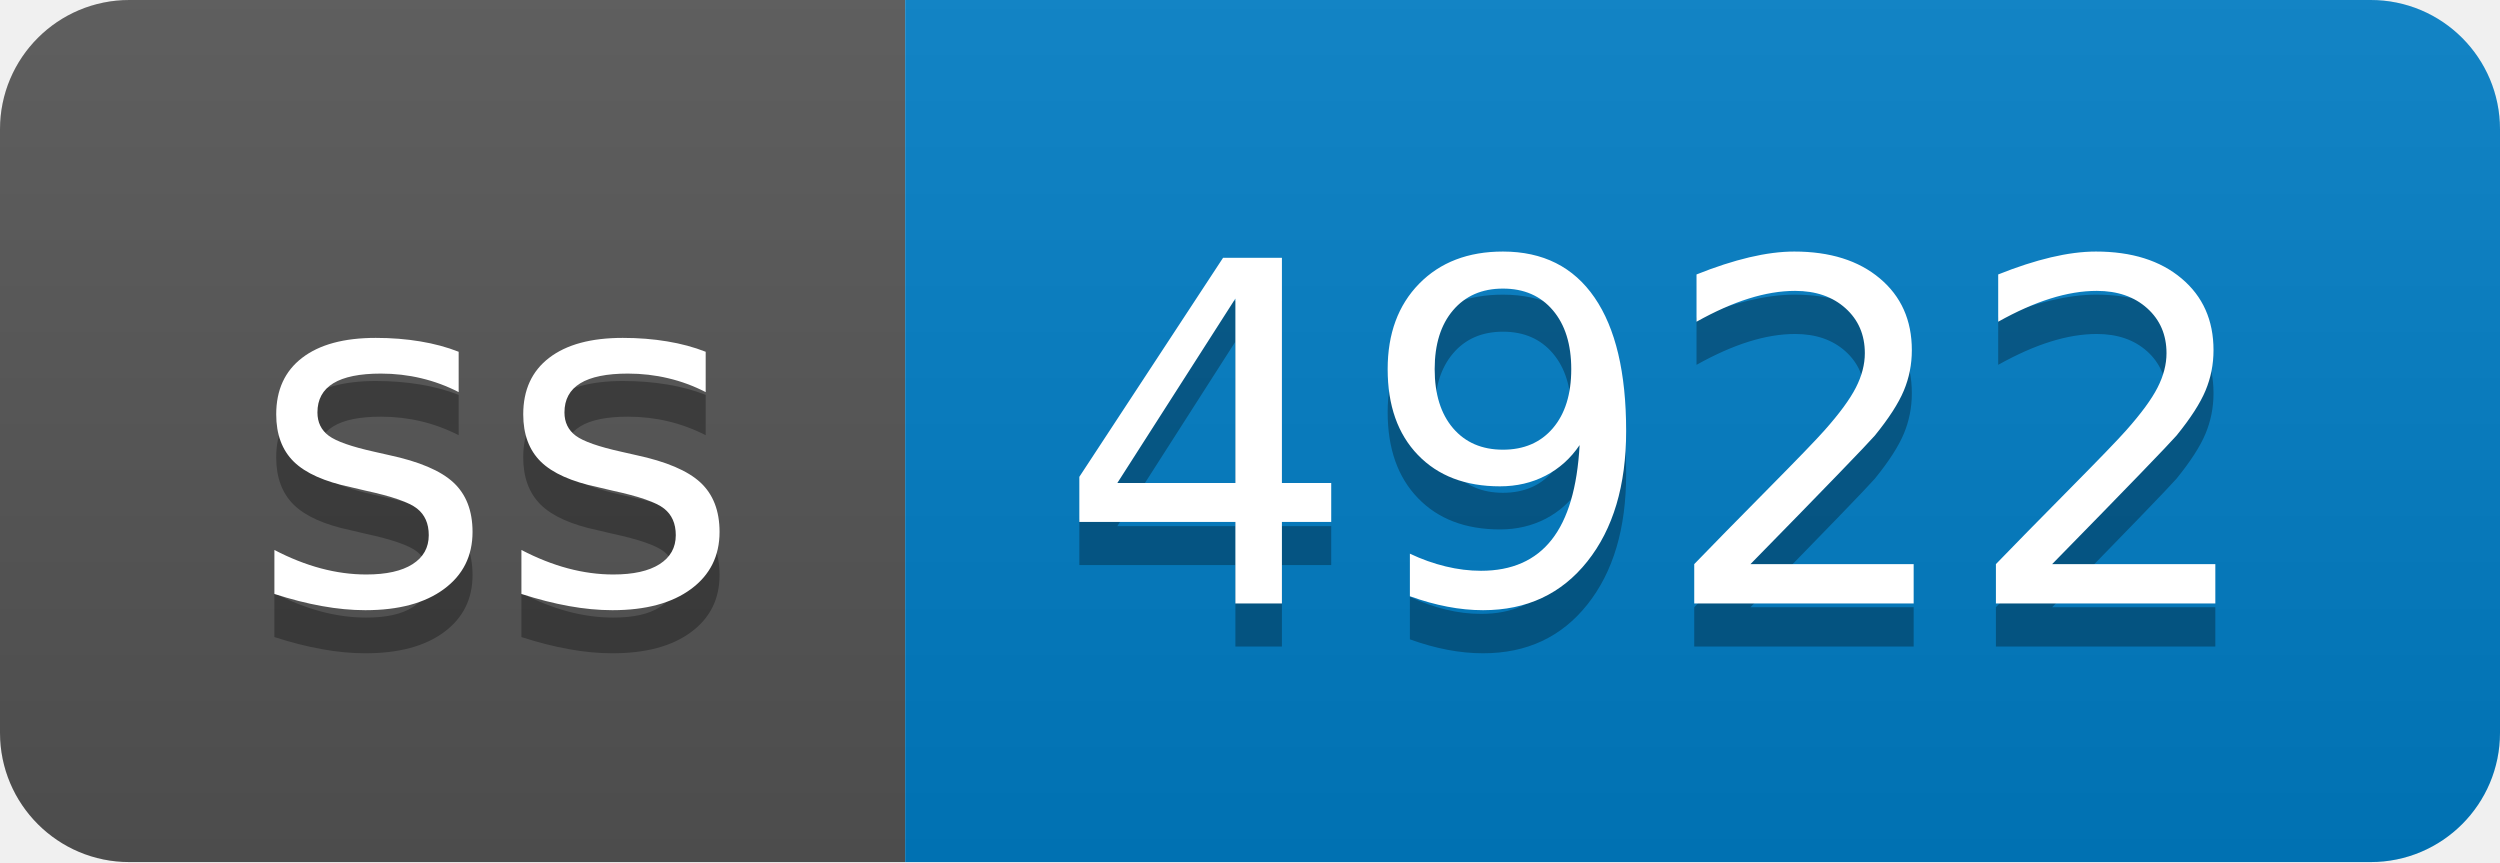
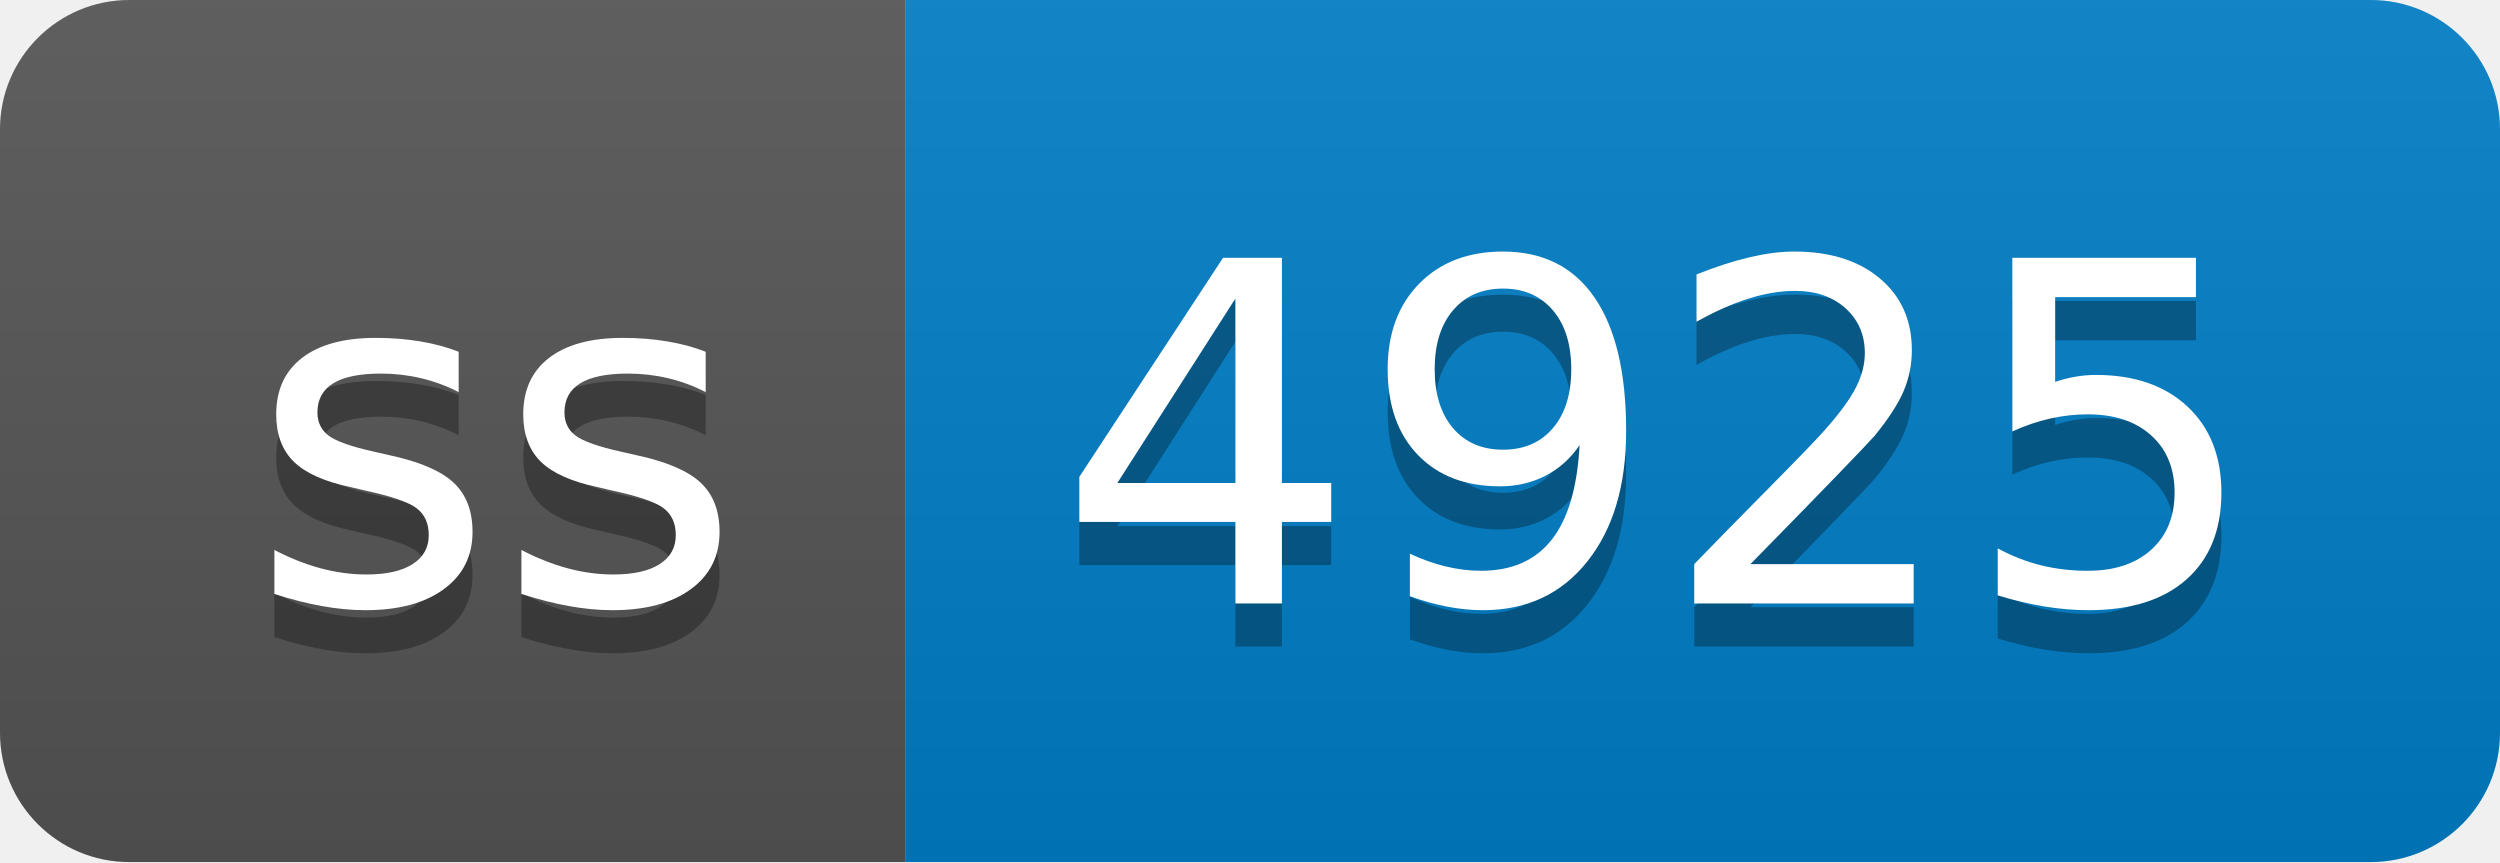
- <svg xmlns="http://www.w3.org/2000/svg" width="58" height="20" role="img" aria-label="ss: 4922">
+ <svg xmlns="http://www.w3.org/2000/svg" width="58" height="20" role="img" aria-label="ss: 4925">
  <linearGradient id="s" x2="0" y2="100%">
    <stop offset="0" stop-color="#bbb" stop-opacity=".1" />
    <stop offset="1" stop-opacity=".1" />
  </linearGradient>
  <clipPath id="r">
    <rect width="58" height="20" rx="3" fill="#fff" />
  </clipPath>
  <g clip-path="url(#r)">
    <rect width="21" height="20" fill="#555" />
    <rect x="21" width="37" height="20" fill="#007ec6" />
    <rect width="58" height="20" fill="url(#s)" />
  </g>
  <g fill="#fff" text-anchor="middle" font-family="Verdana,Geneva,DejaVu Sans,sans-serif" text-rendering="geometricPrecision" font-size="110">
    <text aria-hidden="true" x="115" y="150" fill="#010101" fill-opacity=".3" transform="scale(.1)" textLength="110">ss</text>
    <text x="115" y="140" transform="scale(.1)" fill="#fff" textLength="110">ss</text>
-     <text aria-hidden="true" x="385" y="150" fill="#010101" fill-opacity=".3" transform="scale(.1)" textLength="270">4922</text>
-     <text x="385" y="140" transform="scale(.1)" fill="#fff" textLength="270">4922</text>
+     <text aria-hidden="true" x="385" y="150" fill="#010101" fill-opacity=".3" transform="scale(.1)" textLength="270">4925</text>
+     <text x="385" y="140" transform="scale(.1)" fill="#fff" textLength="270">4925</text>
  </g>
</svg>
